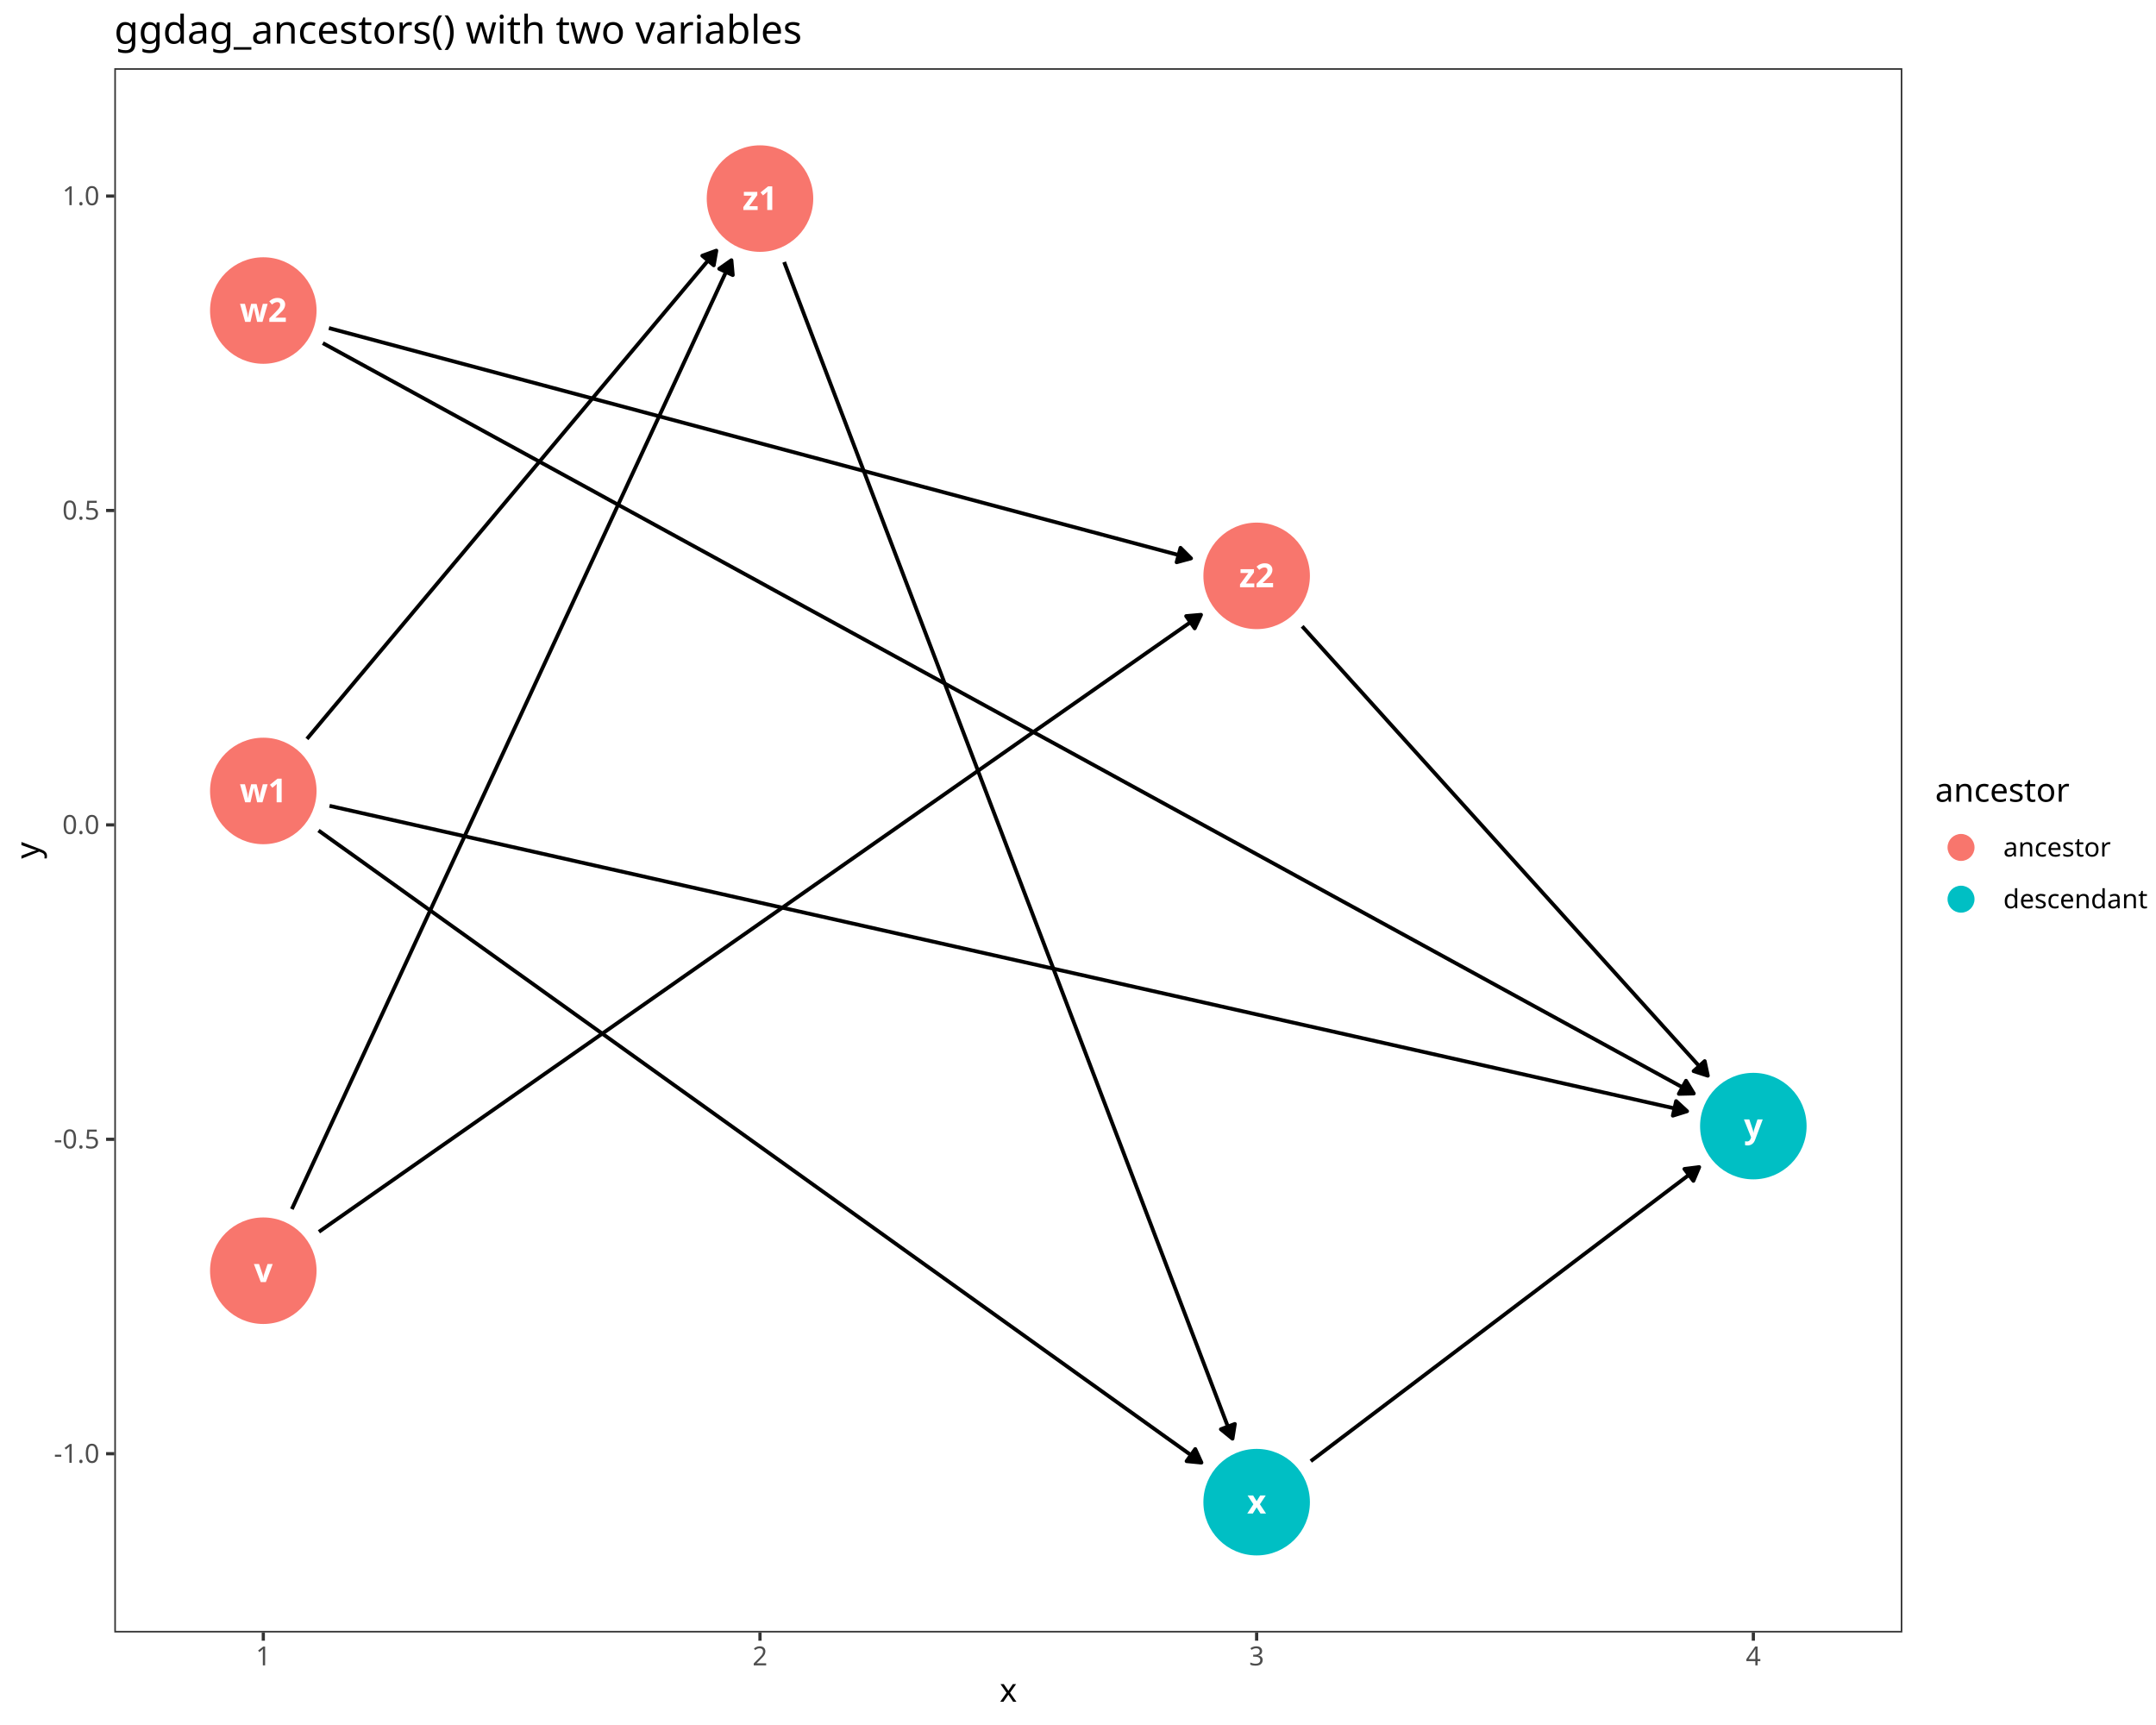
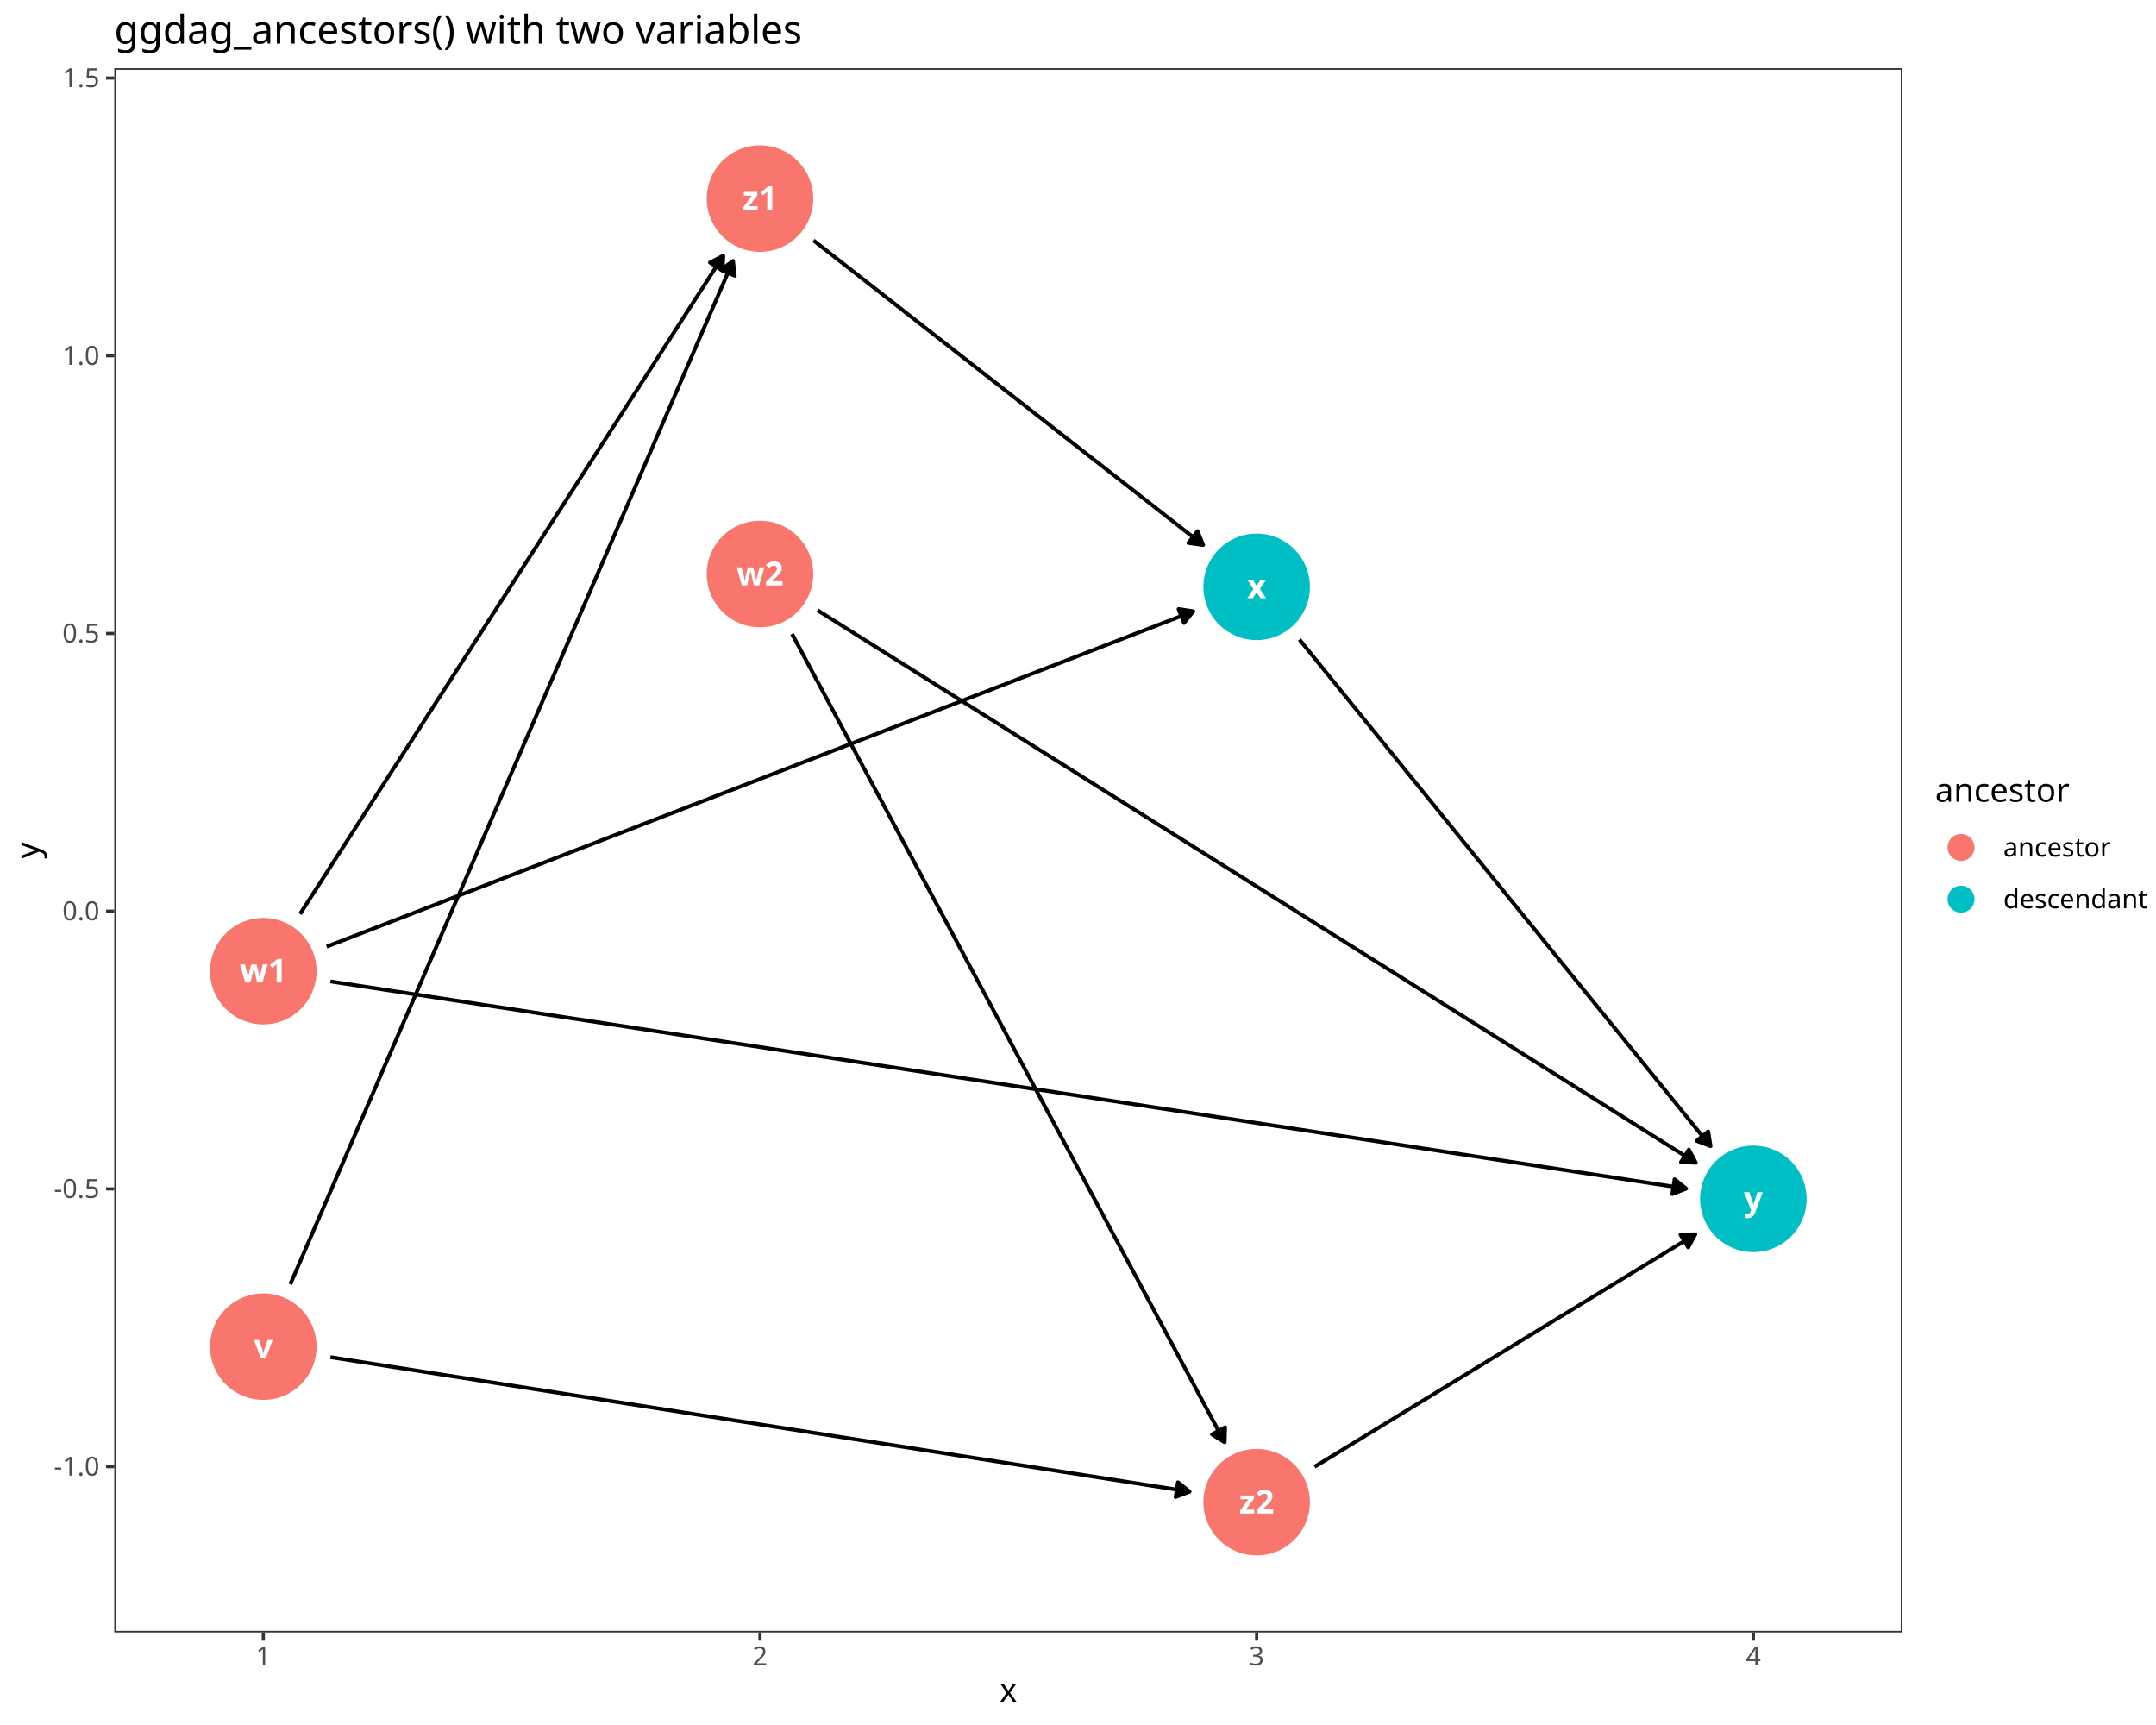
<svg xmlns="http://www.w3.org/2000/svg" class="svglite" data-engine-version="2.0" width="720.00pt" height="576.00pt" viewBox="0 0 720.00 576.00">
  <defs>
    <style type="text/css">
    .svglite line, .svglite polyline, .svglite polygon, .svglite path, .svglite rect, .svglite circle {
      fill: none;
      stroke: #000000;
      stroke-linecap: round;
      stroke-linejoin: round;
      stroke-miterlimit: 10.00;
    }
  </style>
  </defs>
  <rect width="100%" height="100%" style="stroke: none; fill: #FFFFFF;" />
  <defs>
    <clipPath id="cpMC4wMHw3MjAuMDB8MC4wMHw1NzYuMDA=">
      <rect x="0.00" y="0.00" width="720.00" height="576.00" />
    </clipPath>
  </defs>
  <g clip-path="url(#cpMC4wMHw3MjAuMDB8MC4wMHw1NzYuMDA=)">
    <rect x="0.00" y="0.00" width="720.00" height="576.00" style="stroke-width: 1.07; stroke: #FFFFFF; fill: #FFFFFF;" />
  </g>
  <defs>
    <clipPath id="cpMzguMTd8NjM1LjI5fDIyLjc4fDU0NS4xMQ==">
      <rect x="38.17" y="22.78" width="597.12" height="522.33" />
    </clipPath>
  </defs>
  <g clip-path="url(#cpMzguMTd8NjM1LjI5fDIyLjc4fDU0NS4xMQ==)">
    <rect x="38.17" y="22.78" width="597.12" height="522.33" style="stroke-width: 1.07; stroke: none; fill: #FFFFFF;" />
-     <circle cx="87.93" cy="424.31" r="17.43" style="stroke-width: 0.71; stroke: #F8766D; fill: #F8766D;" />
-     <circle cx="87.93" cy="264.11" r="17.43" style="stroke-width: 0.71; stroke: #F8766D; fill: #F8766D;" />
-     <circle cx="87.93" cy="103.69" r="17.43" style="stroke-width: 0.71; stroke: #F8766D; fill: #F8766D;" />
-     <circle cx="419.66" cy="501.59" r="17.43" style="stroke-width: 0.71; stroke: #00BFC4; fill: #00BFC4;" />
-     <circle cx="585.53" cy="376.02" r="17.43" style="stroke-width: 0.71; stroke: #00BFC4; fill: #00BFC4;" />
+     <circle cx="87.93" cy="449.66" r="17.43" style="stroke-width: 0.71; stroke: #F8766D; fill: #F8766D;" />
+     <circle cx="87.93" cy="324.29" r="17.43" style="stroke-width: 0.71; stroke: #F8766D; fill: #F8766D;" />
+     <circle cx="253.80" cy="191.68" r="17.43" style="stroke-width: 0.71; stroke: #F8766D; fill: #F8766D;" />
+     <circle cx="419.66" cy="195.95" r="17.43" style="stroke-width: 0.71; stroke: #00BFC4; fill: #00BFC4;" />
+     <circle cx="585.53" cy="400.32" r="17.43" style="stroke-width: 0.71; stroke: #00BFC4; fill: #00BFC4;" />
    <circle cx="253.80" cy="66.31" r="17.43" style="stroke-width: 0.71; stroke: #F8766D; fill: #F8766D;" />
-     <circle cx="419.66" cy="192.29" r="17.43" style="stroke-width: 0.71; stroke: #F8766D; fill: #F8766D;" />
-     <polyline points="97.46,403.74 97.98,402.62 99.66,399.00 101.33,395.39 103.01,391.77 104.68,388.15 106.36,384.54 108.03,380.92 109.71,377.30 111.38,373.69 113.06,370.07 114.74,366.46 116.41,362.84 118.09,359.22 119.76,355.61 121.44,351.99 123.11,348.37 124.79,344.76 126.46,341.14 128.14,337.53 129.81,333.91 131.49,330.29 133.17,326.68 134.84,323.06 136.52,319.45 138.19,315.83 139.87,312.21 141.54,308.60 143.22,304.98 144.89,301.36 146.57,297.75 148.24,294.13 149.92,290.52 151.59,286.90 153.27,283.28 154.95,279.67 156.62,276.05 158.30,272.43 159.97,268.82 161.65,265.20 163.32,261.59 165.00,257.97 166.67,254.35 168.35,250.74 170.02,247.12 171.70,243.50 173.38,239.89 175.05,236.27 176.73,232.66 178.40,229.04 180.08,225.42 181.75,221.81 183.43,218.19 185.10,214.58 186.78,210.96 188.45,207.34 190.13,203.73 191.80,200.11 193.48,196.49 195.16,192.88 196.83,189.26 198.51,185.65 200.18,182.03 201.86,178.41 203.53,174.80 205.21,171.18 206.88,167.56 208.56,163.95 210.23,160.33 211.91,156.72 213.59,153.10 215.26,149.48 216.94,145.87 218.61,142.25 220.29,138.63 221.96,135.02 223.64,131.40 225.31,127.79 226.99,124.17 228.66,120.55 230.34,116.94 232.01,113.32 233.69,109.71 235.37,106.09 237.04,102.47 238.72,98.86 240.39,95.24 242.07,91.62 243.74,88.01 244.26,86.89 " style="stroke-width: 1.28; stroke-linecap: butt;" />
-     <polygon points="244.71,91.85 244.26,86.89 240.19,89.75 " style="stroke-width: 1.28; stroke-linecap: butt; fill: #000000;" />
-     <polyline points="106.51,411.32 108.03,410.25 111.38,407.91 114.74,405.57 118.09,403.22 121.44,400.88 124.79,398.53 128.14,396.19 131.49,393.85 134.84,391.50 138.19,389.16 141.54,386.82 144.89,384.47 148.24,382.13 151.59,379.79 154.95,377.44 158.30,375.10 161.65,372.75 165.00,370.41 168.35,368.07 171.70,365.72 175.05,363.38 178.40,361.04 181.75,358.69 185.10,356.35 188.45,354.01 191.80,351.66 195.16,349.32 198.51,346.97 201.86,344.63 205.21,342.29 208.56,339.94 211.91,337.60 215.26,335.26 218.61,332.91 221.96,330.57 225.31,328.23 228.66,325.88 232.01,323.54 235.37,321.19 238.72,318.85 242.07,316.51 245.42,314.16 248.77,311.82 252.12,309.48 255.47,307.13 258.82,304.79 262.17,302.45 265.52,300.10 268.87,297.76 272.22,295.41 275.58,293.07 278.93,290.73 282.28,288.38 285.63,286.04 288.98,283.70 292.33,281.35 295.68,279.01 299.03,276.67 302.38,274.32 305.73,271.98 309.08,269.63 312.44,267.29 315.79,264.95 319.14,262.60 322.49,260.26 325.84,257.92 329.19,255.57 332.54,253.23 335.89,250.89 339.24,248.54 342.59,246.20 345.94,243.85 349.29,241.51 352.65,239.17 356.00,236.82 359.35,234.48 362.70,232.14 366.05,229.79 369.40,227.45 372.75,225.11 376.10,222.76 379.45,220.42 382.80,218.07 386.15,215.73 389.50,213.39 392.86,211.04 396.21,208.70 399.56,206.36 401.08,205.29 " style="stroke-width: 1.28; stroke-linecap: butt;" />
-     <polygon points="398.97,209.81 401.08,205.29 396.12,205.72 " style="stroke-width: 1.28; stroke-linecap: butt; fill: #000000;" />
-     <polyline points="106.37,277.31 108.03,278.50 111.38,280.90 114.74,283.30 118.09,285.69 121.44,288.09 124.79,290.49 128.14,292.89 131.49,295.29 134.84,297.69 138.19,300.09 141.54,302.49 144.89,304.88 148.24,307.28 151.59,309.68 154.95,312.08 158.30,314.48 161.65,316.88 165.00,319.28 168.35,321.68 171.70,324.08 175.05,326.47 178.40,328.87 181.75,331.27 185.10,333.67 188.45,336.07 191.80,338.47 195.16,340.87 198.51,343.27 201.86,345.66 205.21,348.06 208.56,350.46 211.91,352.86 215.26,355.26 218.61,357.66 221.96,360.06 225.31,362.46 228.66,364.85 232.01,367.25 235.37,369.65 238.72,372.05 242.07,374.45 245.42,376.85 248.77,379.25 252.12,381.65 255.47,384.04 258.82,386.44 262.17,388.84 265.52,391.24 268.87,393.64 272.22,396.04 275.58,398.44 278.93,400.84 282.28,403.23 285.63,405.63 288.98,408.03 292.33,410.43 295.68,412.83 299.03,415.23 302.38,417.63 305.73,420.03 309.08,422.43 312.44,424.82 315.79,427.22 319.14,429.62 322.49,432.02 325.84,434.42 329.19,436.82 332.54,439.22 335.89,441.62 339.24,444.01 342.59,446.41 345.94,448.81 349.29,451.21 352.65,453.61 356.00,456.01 359.35,458.41 362.70,460.81 366.05,463.20 369.40,465.60 372.75,468.00 376.10,470.40 379.45,472.80 382.80,475.20 386.15,477.60 389.50,480.00 392.86,482.39 396.21,484.79 399.56,487.19 401.22,488.38 " style="stroke-width: 1.28; stroke-linecap: butt;" />
-     <polygon points="396.27,487.90 401.22,488.38 399.16,483.85 " style="stroke-width: 1.28; stroke-linecap: butt; fill: #000000;" />
-     <polyline points="110.05,269.08 113.06,269.76 118.09,270.89 123.11,272.02 128.14,273.15 133.17,274.28 138.19,275.41 143.22,276.54 148.24,277.67 153.27,278.80 158.30,279.93 163.32,281.06 168.35,282.19 173.38,283.32 178.40,284.45 183.43,285.58 188.45,286.71 193.48,287.85 198.51,288.98 203.53,290.11 208.56,291.24 213.59,292.37 218.61,293.50 223.64,294.63 228.66,295.76 233.69,296.89 238.72,298.02 243.74,299.15 248.77,300.28 253.80,301.41 258.82,302.54 263.85,303.67 268.87,304.80 273.90,305.93 278.93,307.06 283.95,308.19 288.98,309.32 294.01,310.45 299.03,311.58 304.06,312.72 309.08,313.85 314.11,314.98 319.14,316.11 324.16,317.24 329.19,318.37 334.22,319.50 339.24,320.63 344.27,321.76 349.29,322.89 354.32,324.02 359.35,325.15 364.37,326.28 369.40,327.41 374.43,328.54 379.45,329.67 384.48,330.80 389.50,331.93 394.53,333.06 399.56,334.19 404.58,335.32 409.61,336.46 414.64,337.59 419.66,338.72 424.69,339.85 429.71,340.98 434.74,342.11 439.77,343.24 444.79,344.37 449.82,345.50 454.85,346.63 459.87,347.76 464.90,348.89 469.92,350.02 474.95,351.15 479.98,352.28 485.00,353.41 490.03,354.54 495.06,355.67 500.08,356.80 505.11,357.93 510.13,359.06 515.16,360.19 520.19,361.33 525.21,362.46 530.24,363.59 535.27,364.72 540.29,365.85 545.32,366.98 550.34,368.11 555.37,369.24 560.40,370.37 563.40,371.05 " style="stroke-width: 1.28; stroke-linecap: butt;" />
-     <polygon points="558.65,372.53 563.40,371.05 559.74,367.67 " style="stroke-width: 1.28; stroke-linecap: butt; fill: #000000;" />
-     <polyline points="102.50,246.73 103.01,246.12 104.68,244.13 106.36,242.13 108.03,240.13 109.71,238.13 111.38,236.13 113.06,234.14 114.74,232.14 116.41,230.14 118.09,228.14 119.76,226.14 121.44,224.15 123.11,222.15 124.79,220.15 126.46,218.15 128.14,216.16 129.81,214.16 131.49,212.16 133.17,210.16 134.84,208.16 136.52,206.17 138.19,204.17 139.87,202.17 141.54,200.17 143.22,198.17 144.89,196.18 146.57,194.18 148.24,192.18 149.92,190.18 151.59,188.18 153.27,186.19 154.95,184.19 156.62,182.19 158.30,180.19 159.97,178.19 161.65,176.20 163.32,174.20 165.00,172.20 166.67,170.20 168.35,168.21 170.02,166.21 171.70,164.21 173.38,162.21 175.05,160.21 176.73,158.22 178.40,156.22 180.08,154.22 181.75,152.22 183.43,150.22 185.10,148.23 186.78,146.23 188.45,144.23 190.13,142.23 191.80,140.23 193.48,138.24 195.16,136.24 196.83,134.24 198.51,132.24 200.18,130.24 201.86,128.25 203.53,126.25 205.21,124.25 206.88,122.25 208.56,120.25 210.23,118.26 211.91,116.26 213.59,114.26 215.26,112.26 216.94,110.27 218.61,108.27 220.29,106.27 221.96,104.27 223.64,102.27 225.31,100.28 226.99,98.28 228.66,96.28 230.34,94.28 232.01,92.28 233.69,90.29 235.37,88.29 237.04,86.29 238.72,84.29 239.22,83.69 " style="stroke-width: 1.28; stroke-linecap: butt;" />
-     <polygon points="238.36,88.59 239.22,83.69 234.54,85.39 " style="stroke-width: 1.28; stroke-linecap: butt; fill: #000000;" />
-     <polyline points="107.82,114.57 108.03,114.69 113.06,117.44 118.09,120.19 123.11,122.94 128.14,125.69 133.17,128.44 138.19,131.19 143.22,133.95 148.24,136.70 153.27,139.45 158.30,142.20 163.32,144.95 168.35,147.70 173.38,150.45 178.40,153.20 183.43,155.95 188.45,158.70 193.48,161.45 198.51,164.20 203.53,166.96 208.56,169.71 213.59,172.46 218.61,175.21 223.64,177.96 228.66,180.71 233.69,183.46 238.72,186.21 243.74,188.96 248.77,191.71 253.80,194.46 258.82,197.22 263.85,199.97 268.87,202.72 273.90,205.47 278.93,208.22 283.95,210.97 288.98,213.72 294.01,216.47 299.03,219.22 304.06,221.97 309.08,224.72 314.11,227.47 319.14,230.23 324.16,232.98 329.19,235.73 334.22,238.48 339.24,241.23 344.27,243.98 349.29,246.73 354.32,249.48 359.35,252.23 364.37,254.98 369.40,257.73 374.43,260.49 379.45,263.24 384.48,265.99 389.50,268.74 394.53,271.49 399.56,274.24 404.58,276.99 409.61,279.74 414.64,282.49 419.66,285.24 424.69,287.99 429.71,290.74 434.74,293.50 439.77,296.25 444.79,299.00 449.82,301.75 454.85,304.50 459.87,307.25 464.90,310.00 469.92,312.75 474.95,315.50 479.98,318.25 485.00,321.00 490.03,323.75 495.06,326.51 500.08,329.26 505.11,332.01 510.13,334.76 515.16,337.51 520.19,340.26 525.21,343.01 530.24,345.76 535.27,348.51 540.29,351.26 545.32,354.01 550.34,356.77 555.37,359.52 560.40,362.27 565.42,365.02 565.64,365.13 " style="stroke-width: 1.28; stroke-linecap: butt;" />
-     <polygon points="560.66,365.25 565.64,365.13 563.05,360.88 " style="stroke-width: 1.28; stroke-linecap: butt; fill: #000000;" />
-     <polyline points="109.84,109.54 111.38,109.95 114.74,110.85 118.09,111.74 121.44,112.64 124.79,113.53 128.14,114.43 131.49,115.32 134.84,116.22 138.19,117.11 141.54,118.01 144.89,118.90 148.24,119.80 151.59,120.69 154.95,121.59 158.30,122.48 161.65,123.38 165.00,124.27 168.35,125.17 171.70,126.06 175.05,126.96 178.40,127.85 181.75,128.75 185.10,129.64 188.45,130.54 191.80,131.43 195.16,132.33 198.51,133.22 201.86,134.12 205.21,135.01 208.56,135.91 211.91,136.80 215.26,137.70 218.61,138.59 221.96,139.49 225.31,140.38 228.66,141.28 232.01,142.17 235.37,143.07 238.72,143.96 242.07,144.86 245.42,145.75 248.77,146.65 252.12,147.54 255.47,148.44 258.82,149.33 262.17,150.23 265.52,151.12 268.87,152.02 272.22,152.91 275.58,153.81 278.93,154.70 282.28,155.60 285.63,156.49 288.98,157.39 292.33,158.28 295.68,159.18 299.03,160.07 302.38,160.97 305.73,161.86 309.08,162.76 312.44,163.65 315.79,164.55 319.14,165.44 322.49,166.34 325.84,167.23 329.19,168.13 332.54,169.02 335.89,169.92 339.24,170.81 342.59,171.71 345.94,172.60 349.29,173.50 352.65,174.39 356.00,175.29 359.35,176.18 362.70,177.08 366.05,177.97 369.40,178.87 372.75,179.76 376.10,180.66 379.45,181.55 382.80,182.45 386.15,183.34 389.50,184.24 392.86,185.13 396.21,186.03 397.75,186.44 " style="stroke-width: 1.28; stroke-linecap: butt;" />
-     <polygon points="392.94,187.74 397.75,186.44 394.23,182.92 " style="stroke-width: 1.28; stroke-linecap: butt; fill: #000000;" />
-     <polyline points="437.74,487.90 438.09,487.63 439.77,486.37 441.44,485.10 443.12,483.83 444.79,482.56 446.47,481.29 448.14,480.02 449.82,478.76 451.49,477.49 453.17,476.22 454.85,474.95 456.52,473.68 458.20,472.41 459.87,471.15 461.55,469.88 463.22,468.61 464.90,467.34 466.57,466.07 468.25,464.80 469.92,463.54 471.60,462.27 473.28,461.00 474.95,459.73 476.63,458.46 478.30,457.19 479.98,455.93 481.65,454.66 483.33,453.39 485.00,452.12 486.68,450.85 488.35,449.58 490.03,448.32 491.71,447.05 493.38,445.78 495.06,444.51 496.73,443.24 498.41,441.97 500.08,440.71 501.76,439.44 503.43,438.17 505.11,436.90 506.78,435.63 508.46,434.36 510.13,433.10 511.81,431.83 513.49,430.56 515.16,429.29 516.84,428.02 518.51,426.75 520.19,425.49 521.86,424.22 523.54,422.95 525.21,421.68 526.89,420.41 528.56,419.14 530.24,417.88 531.92,416.61 533.59,415.34 535.27,414.07 536.94,412.80 538.62,411.53 540.29,410.27 541.97,409.00 543.64,407.73 545.32,406.46 546.99,405.19 548.67,403.92 550.34,402.66 552.02,401.39 553.70,400.12 555.37,398.85 557.05,397.58 558.72,396.31 560.40,395.05 562.07,393.78 563.75,392.51 565.42,391.24 567.10,389.97 567.45,389.71 " style="stroke-width: 1.28; stroke-linecap: butt;" />
-     <polygon points="565.51,394.30 567.45,389.71 562.51,390.33 " style="stroke-width: 1.28; stroke-linecap: butt; fill: #000000;" />
-     <polyline points="261.87,87.50 262.17,88.29 263.85,92.69 265.52,97.09 267.20,101.48 268.87,105.88 270.55,110.28 272.22,114.67 273.90,119.07 275.58,123.47 277.25,127.86 278.93,132.26 280.60,136.66 282.28,141.05 283.95,145.45 285.63,149.85 287.30,154.25 288.98,158.64 290.65,163.04 292.33,167.44 294.01,171.83 295.68,176.23 297.36,180.63 299.03,185.02 300.71,189.42 302.38,193.82 304.06,198.21 305.73,202.61 307.41,207.01 309.08,211.40 310.76,215.80 312.44,220.20 314.11,224.59 315.79,228.99 317.46,233.39 319.14,237.78 320.81,242.18 322.49,246.58 324.16,250.97 325.84,255.37 327.51,259.77 329.19,264.16 330.86,268.56 332.54,272.96 334.22,277.35 335.89,281.75 337.57,286.15 339.24,290.54 340.92,294.94 342.59,299.34 344.27,303.73 345.94,308.13 347.62,312.53 349.29,316.92 350.97,321.32 352.65,325.72 354.32,330.11 356.00,334.51 357.67,338.91 359.35,343.30 361.02,347.70 362.70,352.10 364.37,356.49 366.05,360.89 367.72,365.29 369.40,369.68 371.07,374.08 372.75,378.48 374.43,382.87 376.10,387.27 377.78,391.67 379.45,396.06 381.13,400.46 382.80,404.86 384.48,409.25 386.15,413.65 387.83,418.05 389.50,422.44 391.18,426.84 392.86,431.24 394.53,435.63 396.21,440.03 397.88,444.43 399.56,448.82 401.23,453.22 402.91,457.62 404.58,462.01 406.26,466.41 407.93,470.81 409.61,475.20 411.28,479.60 411.59,480.39 " style="stroke-width: 1.28; stroke-linecap: butt;" />
-     <polygon points="407.72,477.25 411.59,480.39 412.38,475.48 " style="stroke-width: 1.28; stroke-linecap: butt; fill: #000000;" />
-     <polyline points="434.86,209.13 436.42,210.85 438.09,212.71 439.77,214.56 441.44,216.42 443.12,218.28 444.79,220.13 446.47,221.99 448.14,223.84 449.82,225.70 451.49,227.56 453.17,229.41 454.85,231.27 456.52,233.12 458.20,234.98 459.87,236.83 461.55,238.69 463.22,240.55 464.90,242.40 466.57,244.26 468.25,246.11 469.92,247.97 471.60,249.83 473.28,251.68 474.95,253.54 476.63,255.39 478.30,257.25 479.98,259.10 481.65,260.96 483.33,262.82 485.00,264.67 486.68,266.53 488.35,268.38 490.03,270.24 491.71,272.10 493.38,273.95 495.06,275.81 496.73,277.66 498.41,279.52 500.08,281.37 501.76,283.23 503.43,285.09 505.11,286.94 506.78,288.80 508.46,290.65 510.13,292.51 511.81,294.36 513.49,296.22 515.16,298.08 516.84,299.93 518.51,301.79 520.19,303.64 521.86,305.50 523.54,307.36 525.21,309.21 526.89,311.07 528.56,312.92 530.24,314.78 531.92,316.63 533.59,318.49 535.27,320.35 536.94,322.20 538.62,324.06 540.29,325.91 541.97,327.77 543.64,329.63 545.32,331.48 546.99,333.34 548.67,335.19 550.34,337.05 552.02,338.90 553.70,340.76 555.37,342.62 557.05,344.47 558.72,346.33 560.40,348.18 562.07,350.04 563.75,351.90 565.42,353.75 567.10,355.61 568.77,357.46 570.33,359.19 " style="stroke-width: 1.28; stroke-linecap: butt;" />
-     <polygon points="565.59,357.66 570.33,359.19 569.29,354.32 " style="stroke-width: 1.28; stroke-linecap: butt; fill: #000000;" />
-     <text x="87.93" y="428.11" text-anchor="middle" style="font-size: 11.04px; font-weight: bold; fill: #FFFFFF; font-family: sans;" textLength="5.52px" lengthAdjust="spacingAndGlyphs">v</text>
-     <text x="87.93" y="267.90" text-anchor="middle" style="font-size: 11.04px; font-weight: bold; fill: #FFFFFF; font-family: sans;" textLength="14.12px" lengthAdjust="spacingAndGlyphs">w1</text>
-     <text x="87.93" y="107.48" text-anchor="middle" style="font-size: 11.04px; font-weight: bold; fill: #FFFFFF; font-family: sans;" textLength="14.12px" lengthAdjust="spacingAndGlyphs">w2</text>
-     <text x="419.66" y="505.38" text-anchor="middle" style="font-size: 11.04px; font-weight: bold; fill: #FFFFFF; font-family: sans;" textLength="5.52px" lengthAdjust="spacingAndGlyphs">x</text>
-     <text x="585.53" y="379.82" text-anchor="middle" style="font-size: 11.04px; font-weight: bold; fill: #FFFFFF; font-family: sans;" textLength="5.52px" lengthAdjust="spacingAndGlyphs">y</text>
+     <circle cx="419.66" cy="501.59" r="17.43" style="stroke-width: 0.71; stroke: #F8766D; fill: #F8766D;" />
+     <polyline points="96.93,428.84 97.98,426.42 99.66,422.55 101.33,418.68 103.01,414.81 104.68,410.93 106.36,407.06 108.03,403.19 109.71,399.32 111.38,395.45 113.06,391.57 114.74,387.70 116.41,383.83 118.09,379.96 119.76,376.08 121.44,372.21 123.11,368.34 124.79,364.47 126.46,360.60 128.14,356.72 129.81,352.85 131.49,348.98 133.17,345.11 134.84,341.24 136.52,337.36 138.19,333.49 139.87,329.62 141.54,325.75 143.22,321.87 144.89,318.00 146.57,314.13 148.24,310.26 149.92,306.39 151.59,302.51 153.27,298.64 154.95,294.77 156.62,290.90 158.30,287.02 159.97,283.15 161.65,279.28 163.32,275.41 165.00,271.54 166.67,267.66 168.35,263.79 170.02,259.92 171.70,256.05 173.38,252.18 175.05,248.30 176.73,244.43 178.40,240.56 180.08,236.69 181.75,232.81 183.43,228.94 185.10,225.07 186.78,221.20 188.45,217.33 190.13,213.45 191.80,209.58 193.48,205.71 195.16,201.84 196.83,197.96 198.51,194.09 200.18,190.22 201.86,186.35 203.53,182.48 205.21,178.60 206.88,174.73 208.56,170.86 210.23,166.99 211.91,163.12 213.59,159.24 215.26,155.37 216.94,151.50 218.61,147.63 220.29,143.75 221.96,139.88 223.64,136.01 225.31,132.14 226.99,128.27 228.66,124.39 230.34,120.52 232.01,116.65 233.69,112.78 235.37,108.90 237.04,105.03 238.72,101.16 240.39,97.29 242.07,93.42 243.74,89.54 244.79,87.12 " style="stroke-width: 1.28; stroke-linecap: butt;" />
+     <polygon points="245.36,92.07 244.79,87.12 240.79,90.09 " style="stroke-width: 1.28; stroke-linecap: butt; fill: #000000;" />
+     <polyline points="110.33,453.16 111.38,453.33 114.74,453.85 118.09,454.38 121.44,454.90 124.79,455.43 128.14,455.95 131.49,456.48 134.84,457.00 138.19,457.52 141.54,458.05 144.89,458.57 148.24,459.10 151.59,459.62 154.95,460.15 158.30,460.67 161.65,461.20 165.00,461.72 168.35,462.25 171.70,462.77 175.05,463.29 178.40,463.82 181.75,464.34 185.10,464.87 188.45,465.39 191.80,465.92 195.16,466.44 198.51,466.97 201.86,467.49 205.21,468.01 208.56,468.54 211.91,469.06 215.26,469.59 218.61,470.11 221.96,470.64 225.31,471.16 228.66,471.69 232.01,472.21 235.37,472.74 238.72,473.26 242.07,473.78 245.42,474.31 248.77,474.83 252.12,475.36 255.47,475.88 258.82,476.41 262.17,476.93 265.52,477.46 268.87,477.98 272.22,478.51 275.58,479.03 278.93,479.55 282.28,480.08 285.63,480.60 288.98,481.13 292.33,481.65 295.68,482.18 299.03,482.70 302.38,483.23 305.73,483.75 309.08,484.28 312.44,484.80 315.79,485.32 319.14,485.85 322.49,486.37 325.84,486.90 329.19,487.42 332.54,487.95 335.89,488.47 339.24,489.00 342.59,489.52 345.94,490.05 349.29,490.57 352.65,491.09 356.00,491.62 359.35,492.14 362.70,492.67 366.05,493.19 369.40,493.72 372.75,494.24 376.10,494.77 379.45,495.29 382.80,495.82 386.15,496.34 389.50,496.86 392.86,497.39 396.21,497.91 397.26,498.08 " style="stroke-width: 1.28; stroke-linecap: butt;" />
+     <polygon points="392.61,499.87 397.26,498.08 393.38,494.95 " style="stroke-width: 1.28; stroke-linecap: butt; fill: #000000;" />
+     <polyline points="109.08,316.10 111.38,315.21 114.74,313.91 118.09,312.62 121.44,311.32 124.79,310.03 128.14,308.73 131.49,307.43 134.84,306.14 138.19,304.84 141.54,303.54 144.89,302.25 148.24,300.95 151.59,299.65 154.95,298.36 158.30,297.06 161.65,295.77 165.00,294.47 168.35,293.17 171.70,291.88 175.05,290.58 178.40,289.28 181.75,287.99 185.10,286.69 188.45,285.40 191.80,284.10 195.16,282.80 198.51,281.51 201.86,280.21 205.21,278.91 208.56,277.62 211.91,276.32 215.26,275.02 218.61,273.73 221.96,272.43 225.31,271.14 228.66,269.84 232.01,268.54 235.37,267.25 238.72,265.95 242.07,264.65 245.42,263.36 248.77,262.06 252.12,260.76 255.47,259.47 258.82,258.17 262.17,256.88 265.52,255.58 268.87,254.28 272.22,252.99 275.58,251.69 278.93,250.39 282.28,249.10 285.63,247.80 288.98,246.50 292.33,245.21 295.68,243.91 299.03,242.62 302.38,241.32 305.73,240.02 309.08,238.73 312.44,237.43 315.79,236.13 319.14,234.84 322.49,233.54 325.84,232.24 329.19,230.95 332.54,229.65 335.89,228.36 339.24,227.06 342.59,225.76 345.94,224.47 349.29,223.17 352.65,221.87 356.00,220.58 359.35,219.28 362.70,217.99 366.05,216.69 369.40,215.39 372.75,214.10 376.10,212.80 379.45,211.50 382.80,210.21 386.15,208.91 389.50,207.61 392.86,206.32 396.21,205.02 398.51,204.13 " style="stroke-width: 1.28; stroke-linecap: butt;" />
+     <polygon points="395.39,208.01 398.51,204.13 393.59,203.36 " style="stroke-width: 1.28; stroke-linecap: butt; fill: #000000;" />
+     <polyline points="110.35,327.71 113.06,328.13 118.09,328.89 123.11,329.66 128.14,330.43 133.17,331.20 138.19,331.97 143.22,332.73 148.24,333.50 153.27,334.27 158.30,335.04 163.32,335.81 168.35,336.57 173.38,337.34 178.40,338.11 183.43,338.88 188.45,339.65 193.48,340.41 198.51,341.18 203.53,341.95 208.56,342.72 213.59,343.49 218.61,344.26 223.64,345.02 228.66,345.79 233.69,346.56 238.72,347.33 243.74,348.10 248.77,348.86 253.80,349.63 258.82,350.40 263.85,351.17 268.87,351.94 273.90,352.70 278.93,353.47 283.95,354.24 288.98,355.01 294.01,355.78 299.03,356.54 304.06,357.31 309.08,358.08 314.11,358.85 319.14,359.62 324.16,360.38 329.19,361.15 334.22,361.92 339.24,362.69 344.27,363.46 349.29,364.22 354.32,364.99 359.35,365.76 364.37,366.53 369.40,367.30 374.43,368.07 379.45,368.83 384.48,369.60 389.50,370.37 394.53,371.14 399.56,371.91 404.58,372.67 409.61,373.44 414.64,374.21 419.66,374.98 424.69,375.75 429.71,376.51 434.74,377.28 439.77,378.05 444.79,378.82 449.82,379.59 454.85,380.35 459.87,381.12 464.90,381.89 469.92,382.66 474.95,383.43 479.98,384.19 485.00,384.96 490.03,385.73 495.06,386.50 500.08,387.27 505.11,388.03 510.13,388.80 515.16,389.57 520.19,390.34 525.21,391.11 530.24,391.88 535.27,392.64 540.29,393.41 545.32,394.18 550.34,394.95 555.37,395.72 560.40,396.48 563.11,396.90 " style="stroke-width: 1.28; stroke-linecap: butt;" />
+     <polygon points="558.47,398.71 563.11,396.90 559.22,393.78 " style="stroke-width: 1.28; stroke-linecap: butt; fill: #000000;" />
+     <polyline points="100.19,305.21 101.33,303.44 103.01,300.83 104.68,298.23 106.36,295.62 108.03,293.02 109.71,290.41 111.38,287.80 113.06,285.20 114.74,282.59 116.41,279.99 118.09,277.38 119.76,274.78 121.44,272.17 123.11,269.56 124.79,266.96 126.46,264.35 128.14,261.75 129.81,259.14 131.49,256.53 133.17,253.93 134.84,251.32 136.52,248.72 138.19,246.11 139.87,243.51 141.54,240.90 143.22,238.29 144.89,235.69 146.57,233.08 148.24,230.48 149.92,227.87 151.59,225.26 153.27,222.66 154.95,220.05 156.62,217.45 158.30,214.84 159.97,212.24 161.65,209.63 163.32,207.02 165.00,204.42 166.67,201.81 168.35,199.21 170.02,196.60 171.70,194.00 173.38,191.39 175.05,188.78 176.73,186.18 178.40,183.57 180.08,180.97 181.75,178.36 183.43,175.75 185.10,173.15 186.78,170.54 188.45,167.94 190.13,165.33 191.80,162.73 193.48,160.12 195.16,157.51 196.83,154.91 198.51,152.30 200.18,149.70 201.86,147.09 203.53,144.49 205.21,141.88 206.88,139.27 208.56,136.67 210.23,134.06 211.91,131.46 213.59,128.85 215.26,126.24 216.94,123.64 218.61,121.03 220.29,118.43 221.96,115.82 223.64,113.22 225.31,110.61 226.99,108.00 228.66,105.40 230.34,102.79 232.01,100.19 233.69,97.58 235.37,94.97 237.04,92.37 238.72,89.76 240.39,87.16 241.53,85.39 " style="stroke-width: 1.28; stroke-linecap: butt;" />
+     <polygon points="241.29,90.36 241.53,85.39 237.10,87.67 " style="stroke-width: 1.28; stroke-linecap: butt; fill: #000000;" />
+     <polyline points="272.99,203.76 273.90,204.33 277.25,206.43 280.60,208.54 283.95,210.65 287.30,212.76 290.65,214.86 294.01,216.97 297.36,219.08 300.71,221.19 304.06,223.29 307.41,225.40 310.76,227.51 314.11,229.62 317.46,231.72 320.81,233.83 324.16,235.94 327.51,238.05 330.86,240.15 334.22,242.26 337.57,244.37 340.92,246.48 344.27,248.58 347.62,250.69 350.97,252.80 354.32,254.91 357.67,257.01 361.02,259.12 364.37,261.23 367.72,263.34 371.07,265.44 374.43,267.55 377.78,269.66 381.13,271.77 384.48,273.87 387.83,275.98 391.18,278.09 394.53,280.20 397.88,282.30 401.23,284.41 404.58,286.52 407.93,288.63 411.28,290.73 414.64,292.84 417.99,294.95 421.34,297.06 424.69,299.16 428.04,301.27 431.39,303.38 434.74,305.49 438.09,307.59 441.44,309.70 444.79,311.81 448.14,313.92 451.49,316.02 454.85,318.13 458.20,320.24 461.55,322.35 464.90,324.45 468.25,326.56 471.60,328.67 474.95,330.78 478.30,332.88 481.65,334.99 485.00,337.10 488.35,339.21 491.71,341.31 495.06,343.42 498.41,345.53 501.76,347.64 505.11,349.74 508.46,351.85 511.81,353.96 515.16,356.07 518.51,358.17 521.86,360.28 525.21,362.39 528.56,364.50 531.92,366.60 535.27,368.71 538.62,370.82 541.97,372.93 545.32,375.03 548.67,377.14 552.02,379.25 555.37,381.36 558.72,383.46 562.07,385.57 565.42,387.68 566.33,388.25 " style="stroke-width: 1.28; stroke-linecap: butt;" />
+     <polygon points="561.35,388.06 566.33,388.25 564.01,383.85 " style="stroke-width: 1.28; stroke-linecap: butt; fill: #000000;" />
+     <polyline points="264.50,211.68 265.52,213.59 267.20,216.72 268.87,219.85 270.55,222.99 272.22,226.12 273.90,229.25 275.58,232.38 277.25,235.51 278.93,238.64 280.60,241.77 282.28,244.90 283.95,248.03 285.63,251.16 287.30,254.29 288.98,257.42 290.65,260.55 292.33,263.68 294.01,266.81 295.68,269.94 297.36,273.07 299.03,276.20 300.71,279.33 302.38,282.46 304.06,285.59 305.73,288.72 307.41,291.85 309.08,294.98 310.76,298.11 312.44,301.24 314.11,304.37 315.79,307.50 317.46,310.63 319.14,313.76 320.81,316.90 322.49,320.03 324.16,323.16 325.84,326.29 327.51,329.42 329.19,332.55 330.86,335.68 332.54,338.81 334.22,341.94 335.89,345.07 337.57,348.20 339.24,351.33 340.92,354.46 342.59,357.59 344.27,360.72 345.94,363.85 347.62,366.98 349.29,370.11 350.97,373.24 352.65,376.37 354.32,379.50 356.00,382.63 357.67,385.76 359.35,388.89 361.02,392.02 362.70,395.15 364.37,398.28 366.05,401.41 367.72,404.54 369.40,407.67 371.07,410.81 372.75,413.94 374.43,417.07 376.10,420.20 377.78,423.33 379.45,426.46 381.13,429.59 382.80,432.72 384.48,435.85 386.15,438.98 387.83,442.11 389.50,445.24 391.18,448.37 392.86,451.50 394.53,454.63 396.21,457.76 397.88,460.89 399.56,464.02 401.23,467.15 402.91,470.28 404.58,473.41 406.26,476.54 407.93,479.67 408.96,481.59 " style="stroke-width: 1.28; stroke-linecap: butt;" />
+     <polygon points="404.73,478.96 408.96,481.59 409.12,476.61 " style="stroke-width: 1.28; stroke-linecap: butt; fill: #000000;" />
+     <polyline points="433.95,213.56 434.74,214.53 436.42,216.59 438.09,218.66 439.77,220.72 441.44,222.78 443.12,224.85 444.79,226.91 446.47,228.98 448.14,231.04 449.82,233.11 451.49,235.17 453.17,237.24 454.85,239.30 456.52,241.36 458.20,243.43 459.87,245.49 461.55,247.56 463.22,249.62 464.90,251.69 466.57,253.75 468.25,255.82 469.92,257.88 471.60,259.94 473.28,262.01 474.95,264.07 476.63,266.14 478.30,268.20 479.98,270.27 481.65,272.33 483.33,274.39 485.00,276.46 486.68,278.52 488.35,280.59 490.03,282.65 491.71,284.72 493.38,286.78 495.06,288.85 496.73,290.91 498.41,292.97 500.08,295.04 501.76,297.10 503.43,299.17 505.11,301.23 506.78,303.30 508.46,305.36 510.13,307.43 511.81,309.49 513.49,311.55 515.16,313.62 516.84,315.68 518.51,317.75 520.19,319.81 521.86,321.88 523.54,323.94 525.21,326.01 526.89,328.07 528.56,330.13 530.24,332.20 531.92,334.26 533.59,336.33 535.27,338.39 536.94,340.46 538.62,342.52 540.29,344.58 541.97,346.65 543.64,348.71 545.32,350.78 546.99,352.84 548.67,354.91 550.34,356.97 552.02,359.04 553.70,361.10 555.37,363.16 557.05,365.23 558.72,367.29 560.40,369.36 562.07,371.42 563.75,373.49 565.42,375.55 567.10,377.62 568.77,379.68 570.45,381.74 571.24,382.72 " style="stroke-width: 1.28; stroke-linecap: butt;" />
+     <polygon points="566.59,380.94 571.24,382.72 570.45,377.80 " style="stroke-width: 1.28; stroke-linecap: butt; fill: #000000;" />
+     <polyline points="271.66,80.28 272.22,80.71 273.90,82.02 275.58,83.33 277.25,84.64 278.93,85.95 280.60,87.26 282.28,88.57 283.95,89.88 285.63,91.19 287.30,92.50 288.98,93.81 290.65,95.12 292.33,96.43 294.01,97.74 295.68,99.05 297.36,100.36 299.03,101.67 300.71,102.98 302.38,104.29 304.06,105.59 305.73,106.90 307.41,108.21 309.08,109.52 310.76,110.83 312.44,112.14 314.11,113.45 315.79,114.76 317.46,116.07 319.14,117.38 320.81,118.69 322.49,120.00 324.16,121.31 325.84,122.62 327.51,123.93 329.19,125.24 330.86,126.55 332.54,127.86 334.22,129.16 335.89,130.47 337.57,131.78 339.24,133.09 340.92,134.40 342.59,135.71 344.27,137.02 345.94,138.33 347.62,139.64 349.29,140.95 350.97,142.26 352.65,143.57 354.32,144.88 356.00,146.19 357.67,147.50 359.35,148.81 361.02,150.12 362.70,151.43 364.37,152.74 366.05,154.04 367.72,155.35 369.40,156.66 371.07,157.97 372.75,159.28 374.43,160.59 376.10,161.90 377.78,163.21 379.45,164.52 381.13,165.83 382.80,167.14 384.48,168.45 386.15,169.76 387.83,171.07 389.50,172.38 391.18,173.69 392.86,175.00 394.53,176.31 396.21,177.61 397.88,178.92 399.56,180.23 401.23,181.54 401.79,181.98 " style="stroke-width: 1.28; stroke-linecap: butt;" />
+     <polygon points="396.86,181.29 401.79,181.98 399.93,177.36 " style="stroke-width: 1.28; stroke-linecap: butt; fill: #000000;" />
+     <polyline points="439.02,489.77 439.77,489.31 441.44,488.29 443.12,487.27 444.79,486.24 446.47,485.22 448.14,484.20 449.82,483.17 451.49,482.15 453.17,481.13 454.85,480.11 456.52,479.08 458.20,478.06 459.87,477.04 461.55,476.01 463.22,474.99 464.90,473.97 466.57,472.95 468.25,471.92 469.92,470.90 471.60,469.88 473.28,468.85 474.95,467.83 476.63,466.81 478.30,465.79 479.98,464.76 481.65,463.74 483.33,462.72 485.00,461.69 486.68,460.67 488.35,459.65 490.03,458.63 491.71,457.60 493.38,456.58 495.06,455.56 496.73,454.53 498.41,453.51 500.08,452.49 501.76,451.47 503.43,450.44 505.11,449.42 506.78,448.40 508.46,447.37 510.13,446.35 511.81,445.33 513.49,444.31 515.16,443.28 516.84,442.26 518.51,441.24 520.19,440.21 521.86,439.19 523.54,438.17 525.21,437.15 526.89,436.12 528.56,435.10 530.24,434.08 531.92,433.05 533.59,432.03 535.27,431.01 536.94,429.99 538.62,428.96 540.29,427.94 541.97,426.92 543.64,425.89 545.32,424.87 546.99,423.85 548.67,422.83 550.34,421.80 552.02,420.78 553.70,419.76 555.37,418.74 557.05,417.71 558.72,416.69 560.40,415.67 562.07,414.64 563.75,413.62 565.42,412.60 566.17,412.14 " style="stroke-width: 1.28; stroke-linecap: butt;" />
+     <polygon points="563.79,416.51 566.17,412.14 561.19,412.26 " style="stroke-width: 1.28; stroke-linecap: butt; fill: #000000;" />
+     <text x="87.93" y="453.46" text-anchor="middle" style="font-size: 11.04px; font-weight: bold; fill: #FFFFFF; font-family: sans;" textLength="5.52px" lengthAdjust="spacingAndGlyphs">v</text>
+     <text x="87.93" y="328.08" text-anchor="middle" style="font-size: 11.04px; font-weight: bold; fill: #FFFFFF; font-family: sans;" textLength="14.12px" lengthAdjust="spacingAndGlyphs">w1</text>
+     <text x="253.80" y="195.48" text-anchor="middle" style="font-size: 11.04px; font-weight: bold; fill: #FFFFFF; font-family: sans;" textLength="14.12px" lengthAdjust="spacingAndGlyphs">w2</text>
+     <text x="419.66" y="199.75" text-anchor="middle" style="font-size: 11.04px; font-weight: bold; fill: #FFFFFF; font-family: sans;" textLength="5.52px" lengthAdjust="spacingAndGlyphs">x</text>
+     <text x="585.53" y="404.12" text-anchor="middle" style="font-size: 11.04px; font-weight: bold; fill: #FFFFFF; font-family: sans;" textLength="5.52px" lengthAdjust="spacingAndGlyphs">y</text>
    <text x="253.80" y="70.11" text-anchor="middle" style="font-size: 11.04px; font-weight: bold; fill: #FFFFFF; font-family: sans;" textLength="11.66px" lengthAdjust="spacingAndGlyphs">z1</text>
-     <text x="419.66" y="196.09" text-anchor="middle" style="font-size: 11.04px; font-weight: bold; fill: #FFFFFF; font-family: sans;" textLength="11.66px" lengthAdjust="spacingAndGlyphs">z2</text>
+     <text x="419.66" y="505.38" text-anchor="middle" style="font-size: 11.04px; font-weight: bold; fill: #FFFFFF; font-family: sans;" textLength="11.66px" lengthAdjust="spacingAndGlyphs">z2</text>
    <rect x="38.17" y="22.78" width="597.12" height="522.33" style="stroke-width: 1.07; stroke: #333333;" />
  </g>
  <g clip-path="url(#cpMC4wMHw3MjAuMDB8MC4wMHw1NzYuMDA=)">
-     <text x="33.24" y="488.45" text-anchor="end" style="font-size: 8.80px; fill: #4D4D4D; font-family: sans;" textLength="15.16px" lengthAdjust="spacingAndGlyphs">-1.0</text>
-     <text x="33.24" y="383.46" text-anchor="end" style="font-size: 8.80px; fill: #4D4D4D; font-family: sans;" textLength="15.16px" lengthAdjust="spacingAndGlyphs">-0.5</text>
-     <text x="33.24" y="278.47" text-anchor="end" style="font-size: 8.80px; fill: #4D4D4D; font-family: sans;" textLength="12.23px" lengthAdjust="spacingAndGlyphs">0.0</text>
-     <text x="33.24" y="173.49" text-anchor="end" style="font-size: 8.80px; fill: #4D4D4D; font-family: sans;" textLength="12.23px" lengthAdjust="spacingAndGlyphs">0.5</text>
-     <text x="33.24" y="68.50" text-anchor="end" style="font-size: 8.80px; fill: #4D4D4D; font-family: sans;" textLength="12.23px" lengthAdjust="spacingAndGlyphs">1.0</text>
-     <polyline points="35.43,485.42 38.17,485.42 " style="stroke-width: 1.07; stroke: #333333; stroke-linecap: butt;" />
-     <polyline points="35.43,380.43 38.17,380.43 " style="stroke-width: 1.07; stroke: #333333; stroke-linecap: butt;" />
-     <polyline points="35.43,275.44 38.17,275.44 " style="stroke-width: 1.07; stroke: #333333; stroke-linecap: butt;" />
-     <polyline points="35.43,170.46 38.17,170.46 " style="stroke-width: 1.07; stroke: #333333; stroke-linecap: butt;" />
-     <polyline points="35.43,65.47 38.17,65.47 " style="stroke-width: 1.07; stroke: #333333; stroke-linecap: butt;" />
+     <text x="33.24" y="492.74" text-anchor="end" style="font-size: 8.80px; fill: #4D4D4D; font-family: sans;" textLength="15.16px" lengthAdjust="spacingAndGlyphs">-1.0</text>
+     <text x="33.24" y="400.01" text-anchor="end" style="font-size: 8.80px; fill: #4D4D4D; font-family: sans;" textLength="15.16px" lengthAdjust="spacingAndGlyphs">-0.5</text>
+     <text x="33.24" y="307.28" text-anchor="end" style="font-size: 8.80px; fill: #4D4D4D; font-family: sans;" textLength="12.23px" lengthAdjust="spacingAndGlyphs">0.0</text>
+     <text x="33.24" y="214.55" text-anchor="end" style="font-size: 8.80px; fill: #4D4D4D; font-family: sans;" textLength="12.23px" lengthAdjust="spacingAndGlyphs">0.5</text>
+     <text x="33.24" y="121.82" text-anchor="end" style="font-size: 8.80px; fill: #4D4D4D; font-family: sans;" textLength="12.23px" lengthAdjust="spacingAndGlyphs">1.0</text>
+     <text x="33.24" y="29.09" text-anchor="end" style="font-size: 8.80px; fill: #4D4D4D; font-family: sans;" textLength="12.23px" lengthAdjust="spacingAndGlyphs">1.5</text>
+     <polyline points="35.43,489.72 38.17,489.72 " style="stroke-width: 1.07; stroke: #333333; stroke-linecap: butt;" />
+     <polyline points="35.43,396.99 38.17,396.99 " style="stroke-width: 1.07; stroke: #333333; stroke-linecap: butt;" />
+     <polyline points="35.43,304.26 38.17,304.26 " style="stroke-width: 1.07; stroke: #333333; stroke-linecap: butt;" />
+     <polyline points="35.43,211.53 38.17,211.53 " style="stroke-width: 1.07; stroke: #333333; stroke-linecap: butt;" />
+     <polyline points="35.43,118.80 38.17,118.80 " style="stroke-width: 1.07; stroke: #333333; stroke-linecap: butt;" />
+     <polyline points="35.43,26.07 38.17,26.07 " style="stroke-width: 1.07; stroke: #333333; stroke-linecap: butt;" />
    <polyline points="87.93,547.85 87.93,545.11 " style="stroke-width: 1.07; stroke: #333333; stroke-linecap: butt;" />
    <polyline points="253.80,547.85 253.80,545.11 " style="stroke-width: 1.07; stroke: #333333; stroke-linecap: butt;" />
    <polyline points="419.66,547.85 419.66,545.11 " style="stroke-width: 1.07; stroke: #333333; stroke-linecap: butt;" />
    <polyline points="585.53,547.85 585.53,545.11 " style="stroke-width: 1.07; stroke: #333333; stroke-linecap: butt;" />
    <text x="87.93" y="556.10" text-anchor="middle" style="font-size: 8.80px; fill: #4D4D4D; font-family: sans;" textLength="4.89px" lengthAdjust="spacingAndGlyphs">1</text>
    <text x="253.80" y="556.10" text-anchor="middle" style="font-size: 8.80px; fill: #4D4D4D; font-family: sans;" textLength="4.89px" lengthAdjust="spacingAndGlyphs">2</text>
    <text x="419.66" y="556.10" text-anchor="middle" style="font-size: 8.80px; fill: #4D4D4D; font-family: sans;" textLength="4.89px" lengthAdjust="spacingAndGlyphs">3</text>
    <text x="585.53" y="556.10" text-anchor="middle" style="font-size: 8.80px; fill: #4D4D4D; font-family: sans;" textLength="4.89px" lengthAdjust="spacingAndGlyphs">4</text>
    <text x="336.73" y="568.24" text-anchor="middle" style="font-size: 11.00px; font-family: sans;" textLength="5.50px" lengthAdjust="spacingAndGlyphs">x</text>
    <text transform="translate(13.05,283.95) rotate(-90)" text-anchor="middle" style="font-size: 11.00px; font-family: sans;" textLength="5.50px" lengthAdjust="spacingAndGlyphs">y</text>
    <rect x="646.25" y="259.00" width="68.27" height="49.89" style="stroke-width: 1.07; stroke: none; fill: #FFFFFF;" />
    <text x="646.25" y="267.71" style="font-size: 11.00px; font-family: sans;" textLength="42.20px" lengthAdjust="spacingAndGlyphs">ancestor</text>
    <rect x="646.25" y="274.33" width="17.28" height="17.28" style="stroke-width: 1.07; stroke: none; fill: #FFFFFF;" />
    <circle cx="654.89" cy="282.97" r="4.27" style="stroke-width: 0.47; stroke: #F8766D; fill: #F8766D;" />
    <rect x="646.25" y="291.61" width="17.28" height="17.28" style="stroke-width: 1.07; stroke: none; fill: #FFFFFF;" />
    <circle cx="654.89" cy="300.25" r="4.27" style="stroke-width: 0.47; stroke: #00BFC4; fill: #00BFC4;" />
    <text x="669.01" y="286.00" style="font-size: 8.80px; font-family: sans;" textLength="33.76px" lengthAdjust="spacingAndGlyphs">ancestor</text>
    <text x="669.01" y="303.28" style="font-size: 8.80px; font-family: sans;" textLength="45.51px" lengthAdjust="spacingAndGlyphs">descendant</text>
    <text x="38.17" y="14.56" style="font-size: 13.20px; font-family: sans;" textLength="217.94px" lengthAdjust="spacingAndGlyphs">ggdag_ancestors() with two variables</text>
  </g>
</svg>
